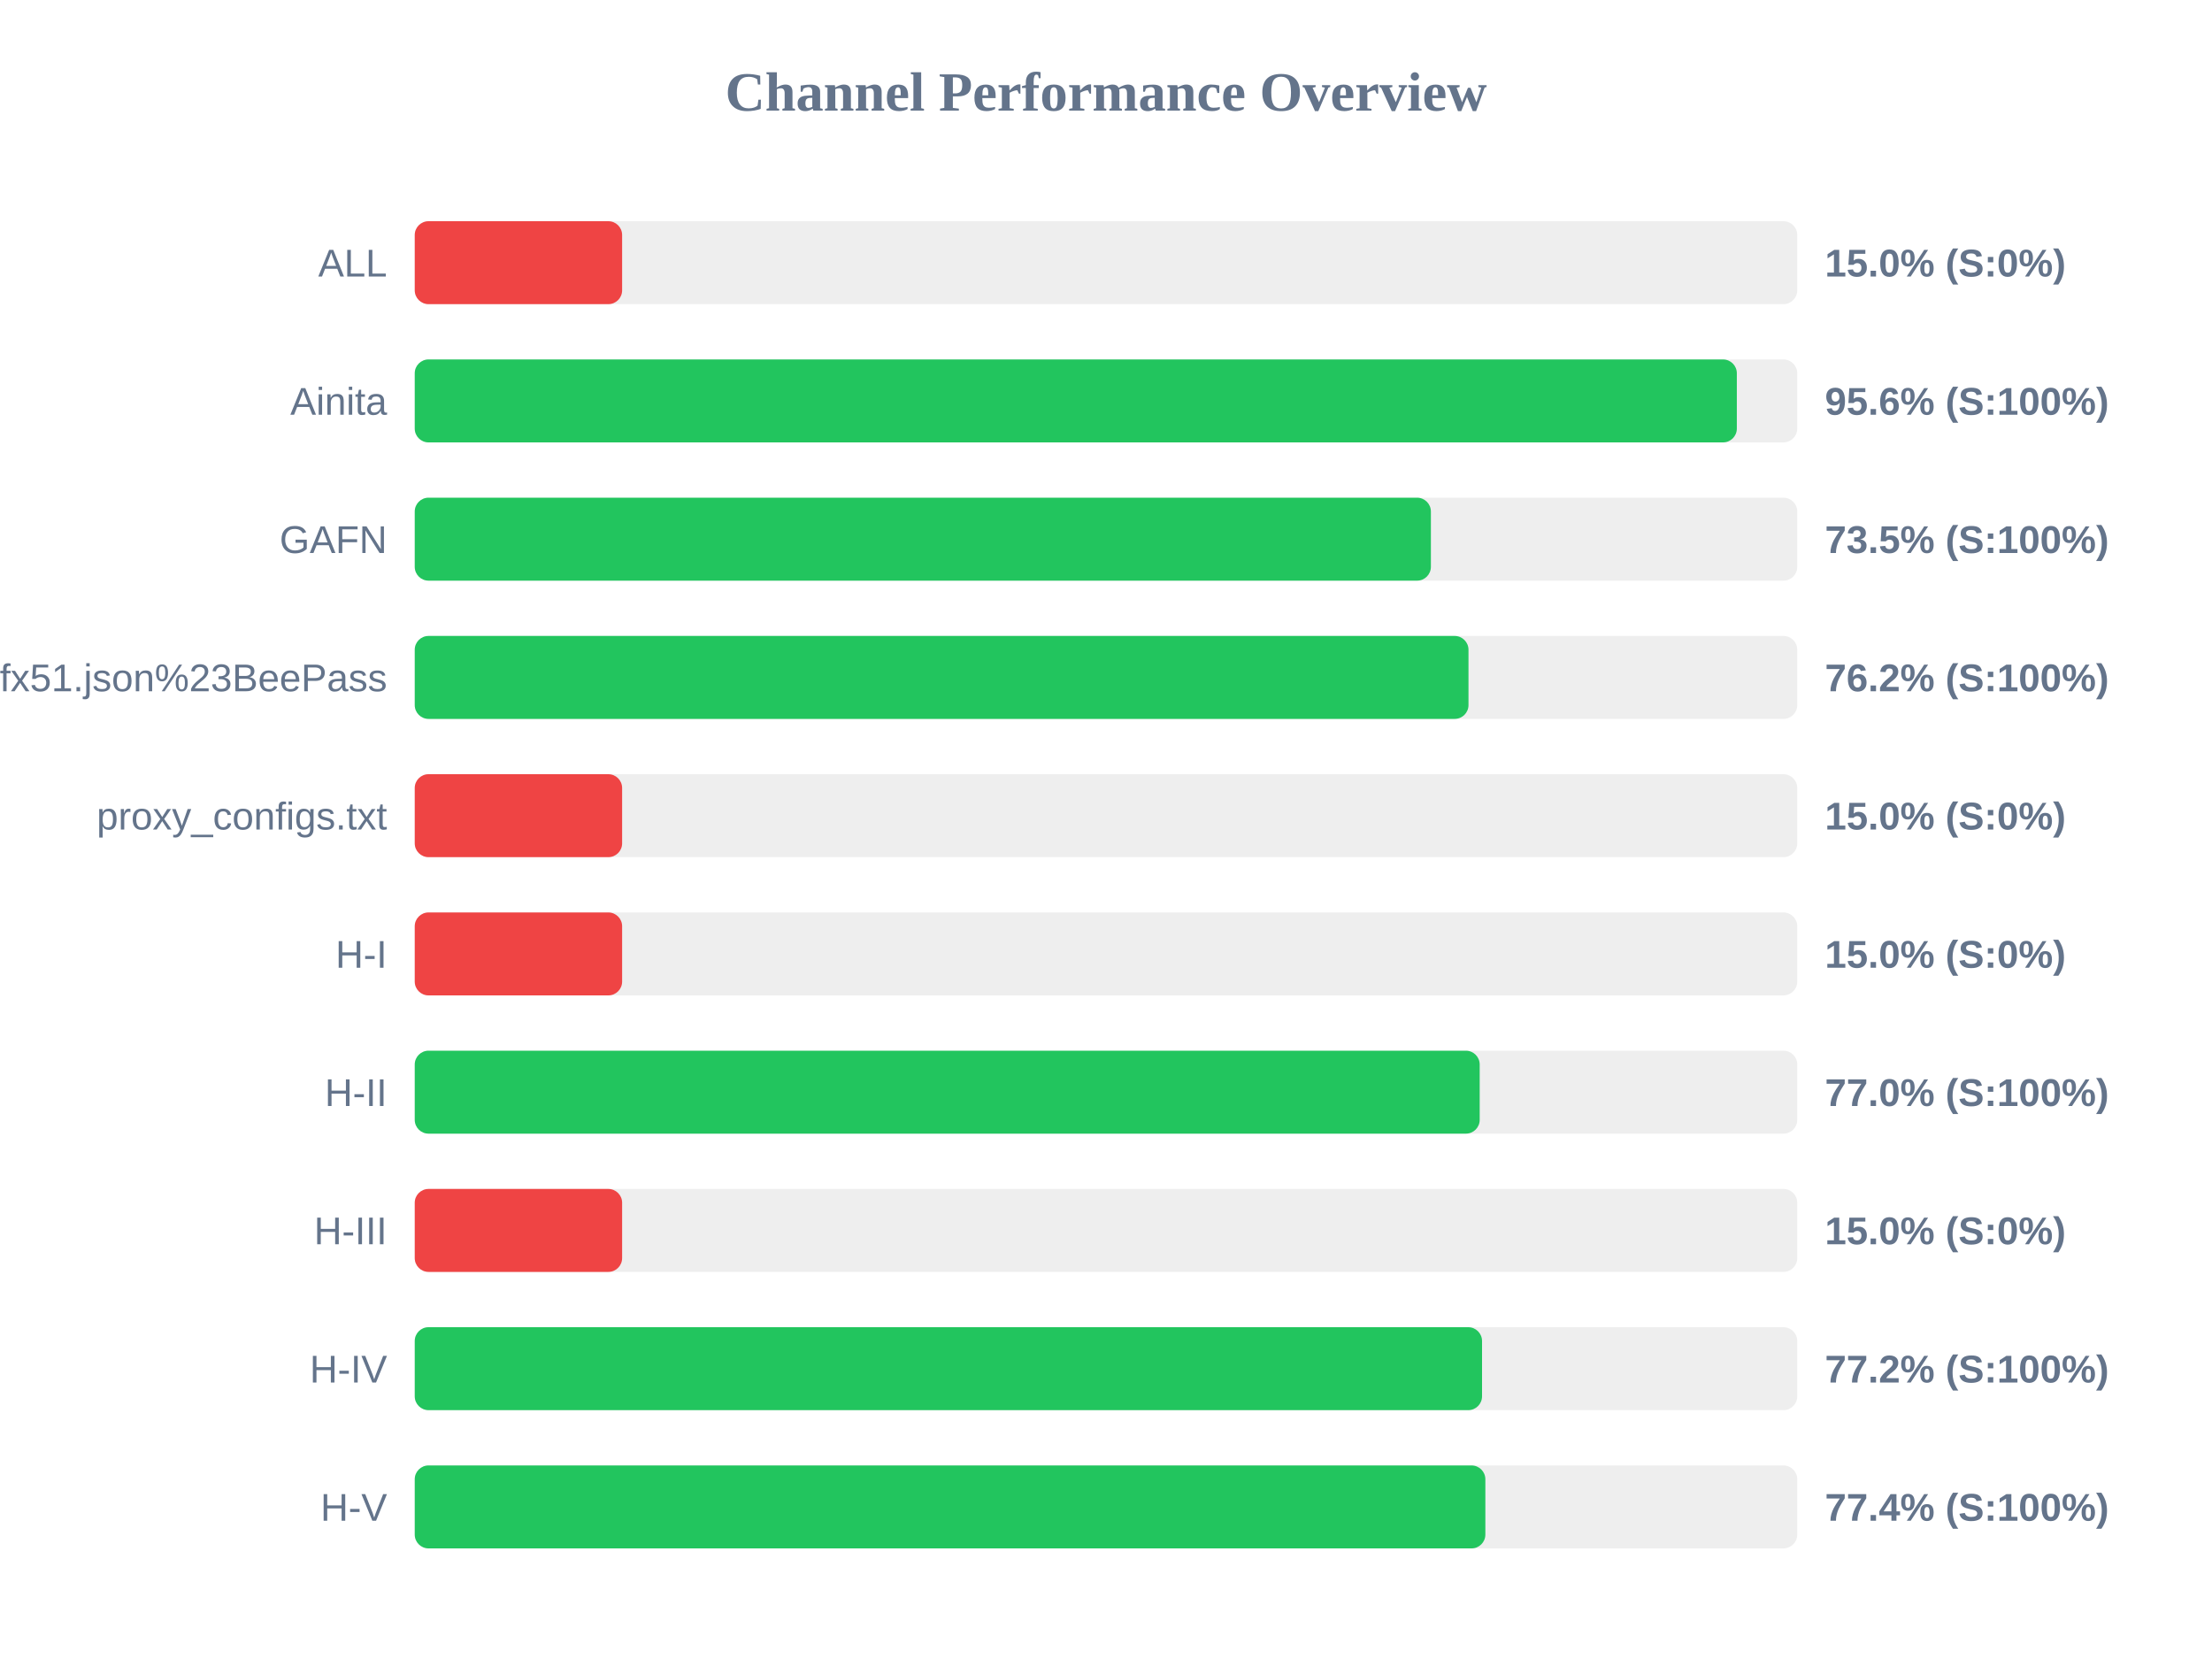
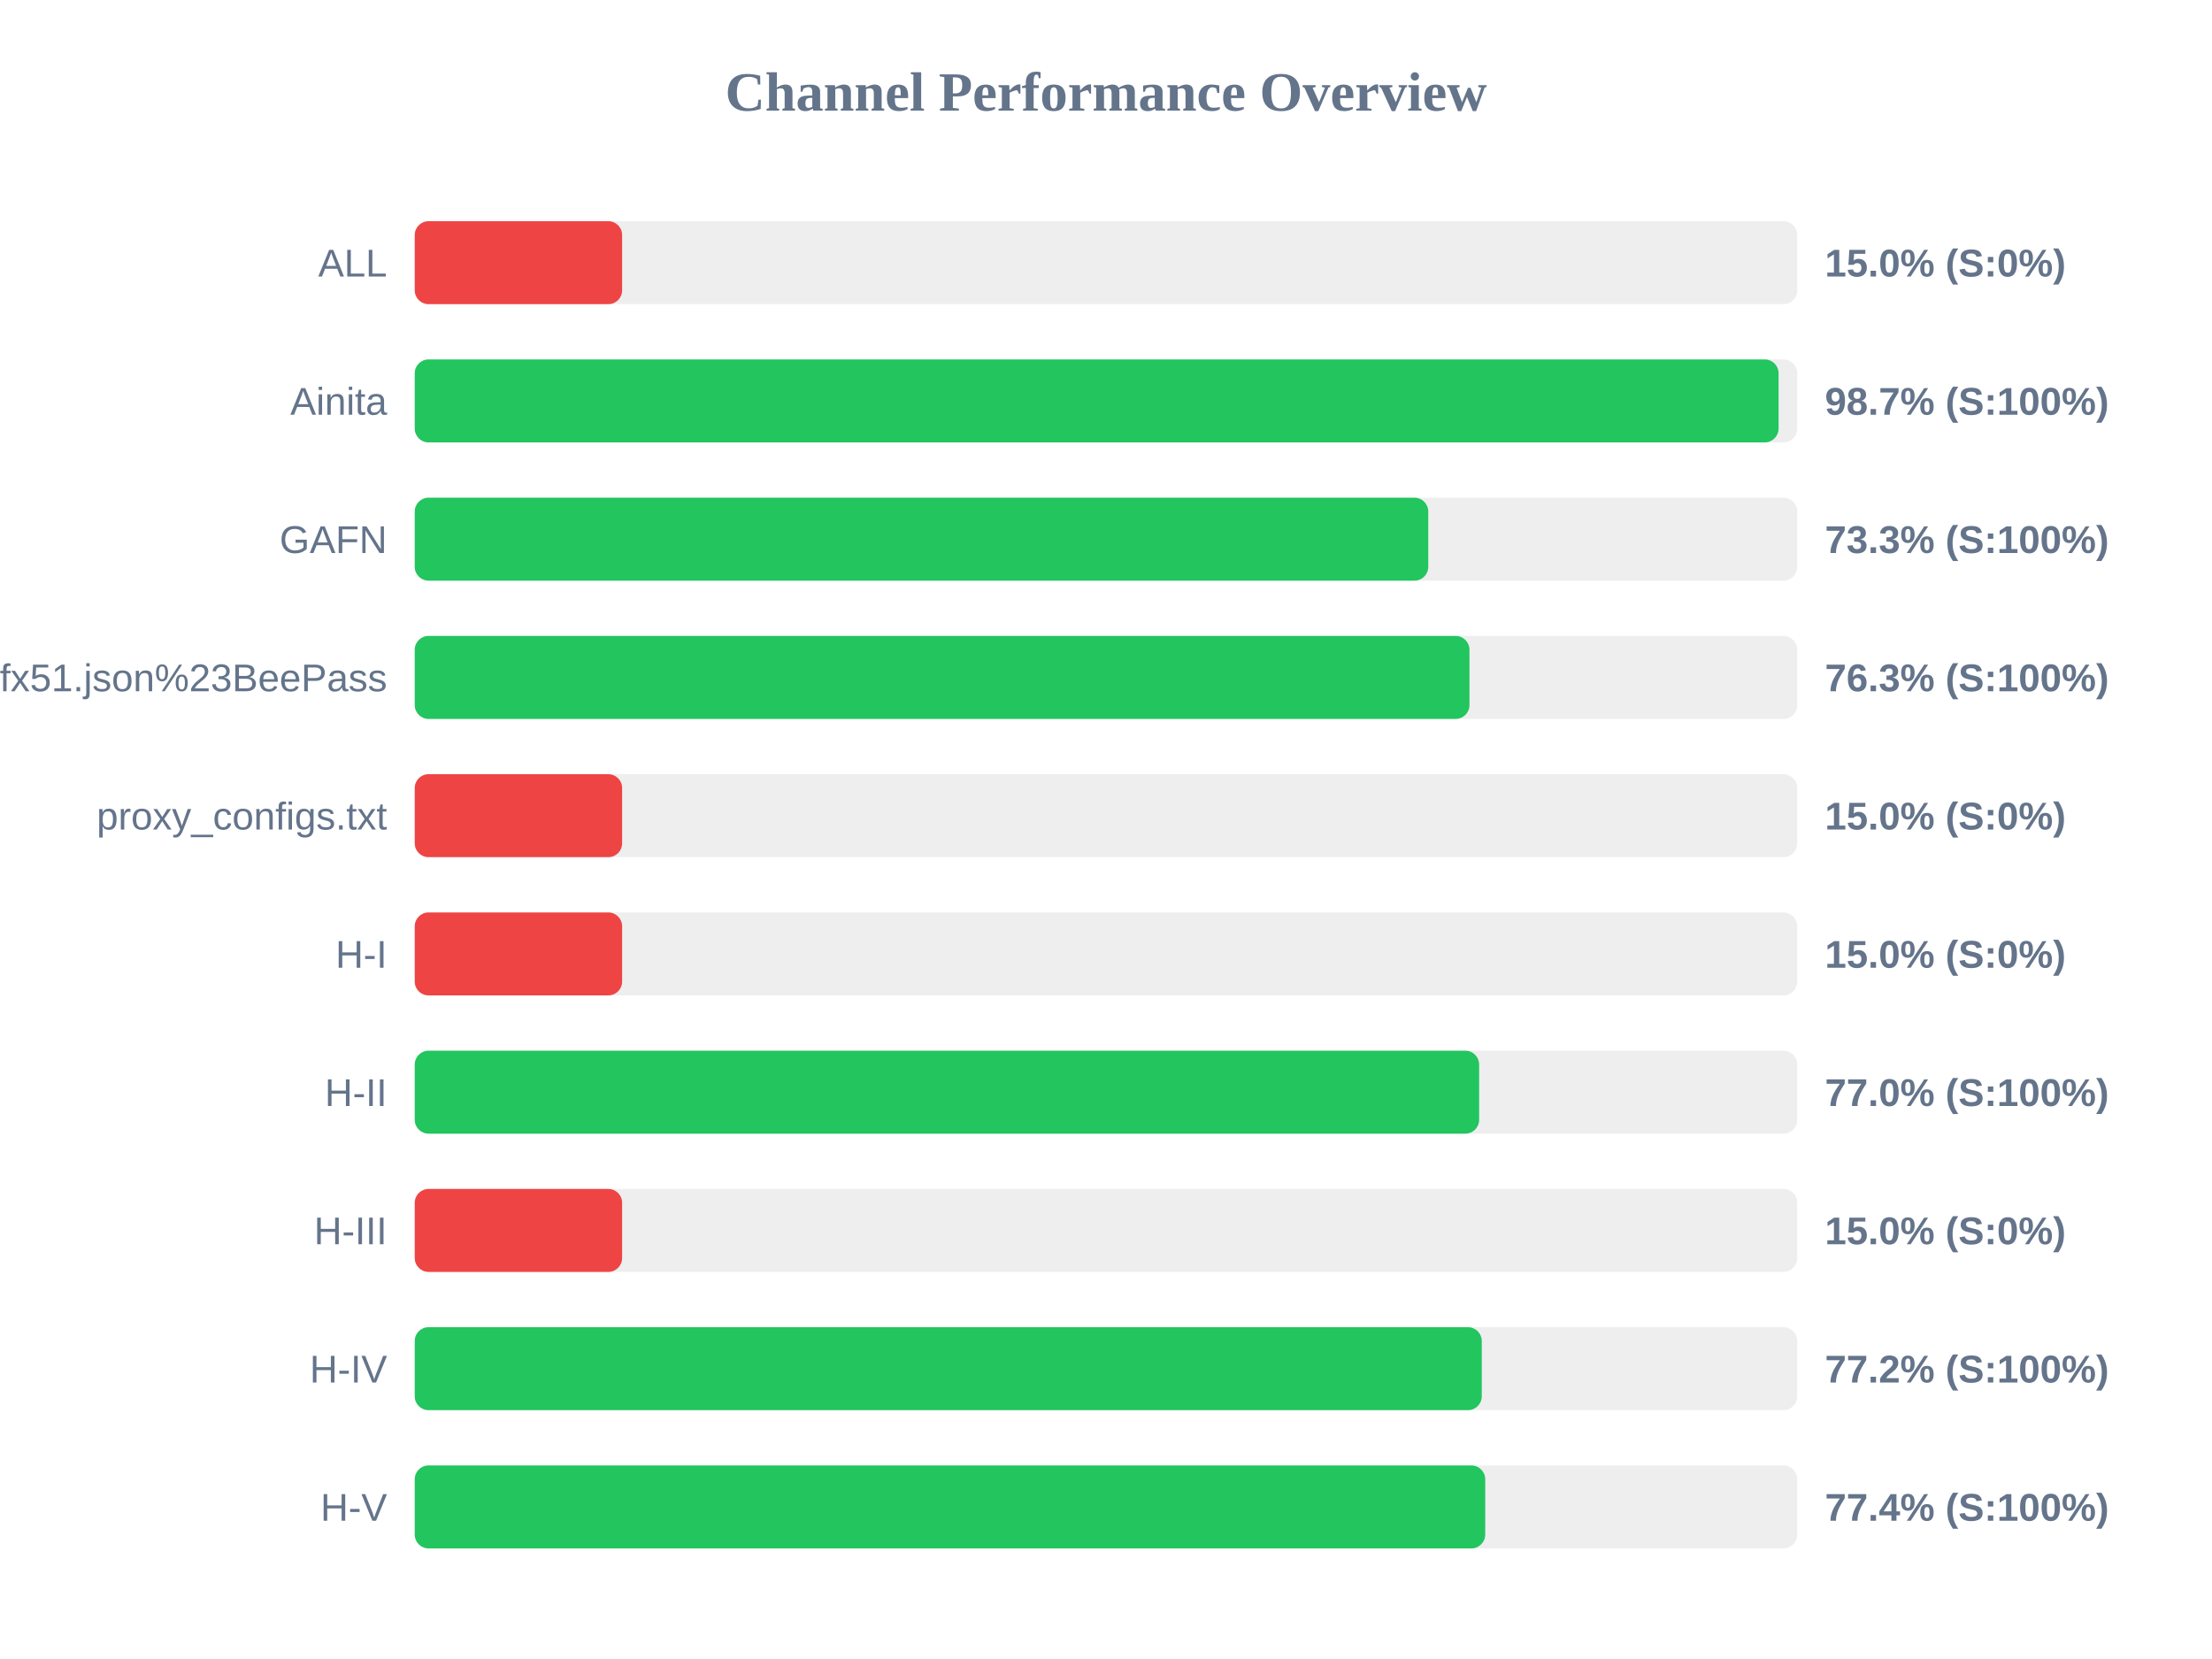
<svg xmlns="http://www.w3.org/2000/svg" width="800" height="600" version="1.1">
  <style>
        .row { font: 14px Arial; fill: #64748b; }
        .score { font: bold 14px Arial; fill: #64748b; }
    </style>
  <text x="400" y="40" text-anchor="middle" font-size="20px" font-weight="bold" fill="#64748b">Channel Performance Overview</text>
  <rect x="150" y="80" width="500" height="30" fill="#eee" rx="5" />
  <rect x="150" y="80" width="75.0" height="30" fill="#ef4444" rx="5" />
  <text x="140" y="100" text-anchor="end" class="row">ALL</text>
  <text x="660" y="100" text-anchor="start" class="score">15.0% (S:0%)</text>
  <rect x="150" y="130" width="500" height="30" fill="#eee" rx="5" />
-   <rect x="150" y="130" width="478.15" height="30" fill="#22c55e" rx="5" />
+   <rect x="150" y="130" width="493.25" height="30" fill="#22c55e" rx="5" />
  <text x="140" y="150" text-anchor="end" class="row">Ainita</text>
-   <text x="660" y="150" text-anchor="start" class="score">95.6% (S:100%)</text>
+   <text x="660" y="150" text-anchor="start" class="score">98.7% (S:100%)</text>
  <rect x="150" y="180" width="500" height="30" fill="#eee" rx="5" />
-   <rect x="150" y="180" width="367.5" height="30" fill="#22c55e" rx="5" />
+   <rect x="150" y="180" width="366.55" height="30" fill="#22c55e" rx="5" />
  <text x="140" y="200" text-anchor="end" class="row">GAFN</text>
-   <text x="660" y="200" text-anchor="start" class="score">73.5% (S:100%)</text>
+   <text x="660" y="200" text-anchor="start" class="score">73.3% (S:100%)</text>
  <rect x="150" y="230" width="500" height="30" fill="#eee" rx="5" />
-   <rect x="150" y="230" width="381.1" height="30" fill="#22c55e" rx="5" />
+   <rect x="150" y="230" width="381.45" height="30" fill="#22c55e" rx="5" />
  <text x="140" y="250" text-anchor="end" class="row">sub?s=ssconf%3A%2F%2Fs3.amazonaws.com%2Fbeedynconprd%2Fzf38bv6oxi1nv3wfkpmxyfl8yj5fargza3foantoalu16vznl0ckxx7bgf1ufx51.json%23BeePass</text>
-   <text x="660" y="250" text-anchor="start" class="score">76.2% (S:100%)</text>
+   <text x="660" y="250" text-anchor="start" class="score">76.3% (S:100%)</text>
  <rect x="150" y="280" width="500" height="30" fill="#eee" rx="5" />
  <rect x="150" y="280" width="75.0" height="30" fill="#ef4444" rx="5" />
  <text x="140" y="300" text-anchor="end" class="row">proxy_configs.txt</text>
  <text x="660" y="300" text-anchor="start" class="score">15.0% (S:0%)</text>
  <rect x="150" y="330" width="500" height="30" fill="#eee" rx="5" />
  <rect x="150" y="330" width="75.0" height="30" fill="#ef4444" rx="5" />
  <text x="140" y="350" text-anchor="end" class="row">H-I</text>
  <text x="660" y="350" text-anchor="start" class="score">15.0% (S:0%)</text>
  <rect x="150" y="380" width="500" height="30" fill="#eee" rx="5" />
-   <rect x="150" y="380" width="385.15" height="30" fill="#22c55e" rx="5" />
+   <rect x="150" y="380" width="384.95" height="30" fill="#22c55e" rx="5" />
  <text x="140" y="400" text-anchor="end" class="row">H-II</text>
  <text x="660" y="400" text-anchor="start" class="score">77.0% (S:100%)</text>
  <rect x="150" y="430" width="500" height="30" fill="#eee" rx="5" />
  <rect x="150" y="430" width="75.0" height="30" fill="#ef4444" rx="5" />
  <text x="140" y="450" text-anchor="end" class="row">H-III</text>
  <text x="660" y="450" text-anchor="start" class="score">15.0% (S:0%)</text>
  <rect x="150" y="480" width="500" height="30" fill="#eee" rx="5" />
-   <rect x="150" y="480" width="386.0" height="30" fill="#22c55e" rx="5" />
+   <rect x="150" y="480" width="385.9" height="30" fill="#22c55e" rx="5" />
  <text x="140" y="500" text-anchor="end" class="row">H-IV</text>
  <text x="660" y="500" text-anchor="start" class="score">77.2% (S:100%)</text>
  <rect x="150" y="530" width="500" height="30" fill="#eee" rx="5" />
-   <rect x="150" y="530" width="387.2" height="30" fill="#22c55e" rx="5" />
+   <rect x="150" y="530" width="387.15" height="30" fill="#22c55e" rx="5" />
  <text x="140" y="550" text-anchor="end" class="row">H-V</text>
  <text x="660" y="550" text-anchor="start" class="score">77.4% (S:100%)</text>
</svg>
